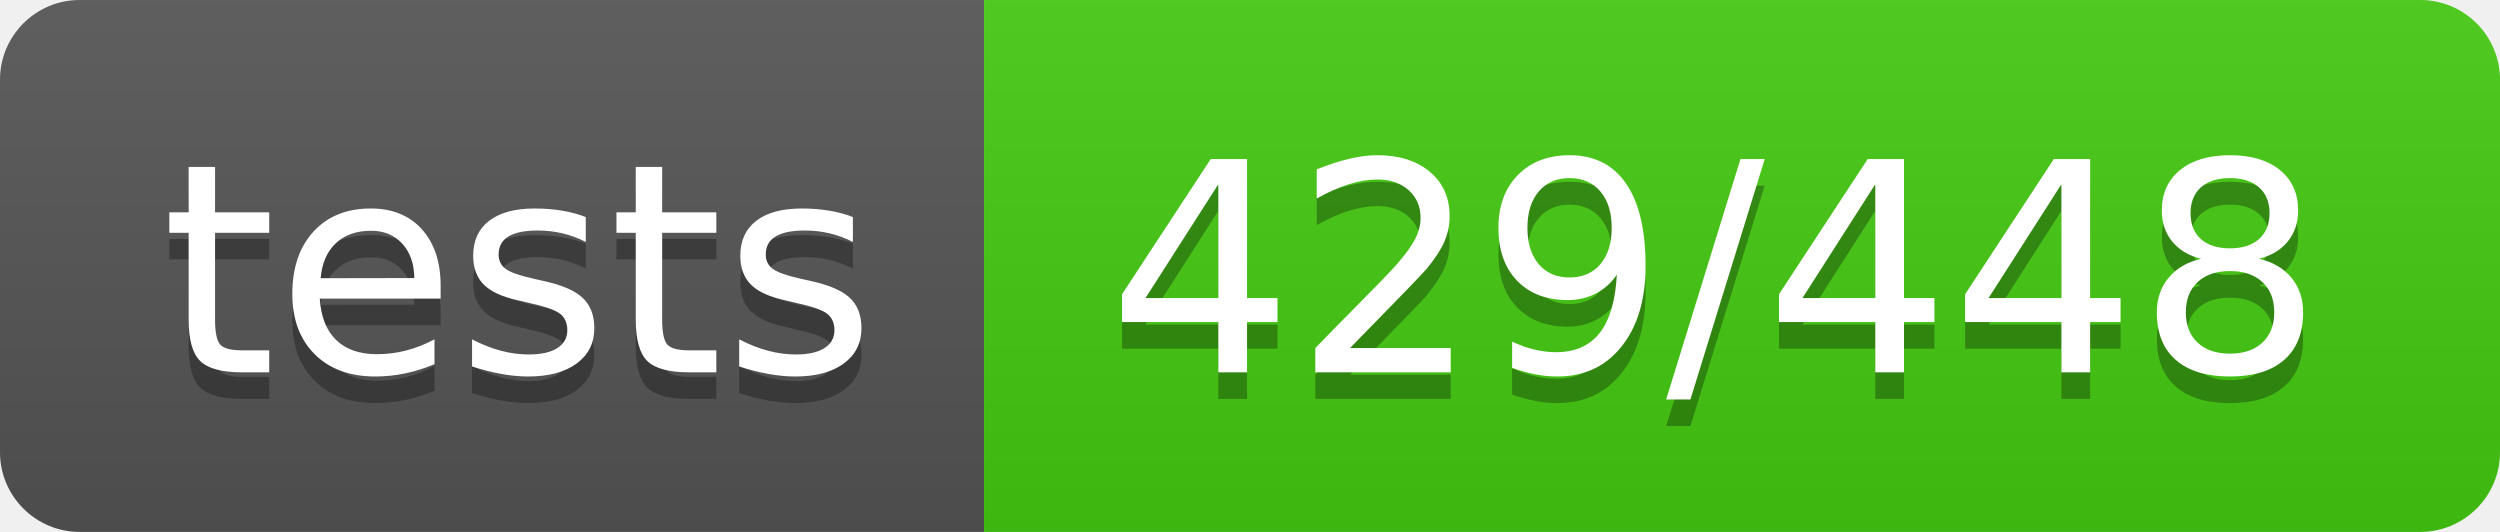
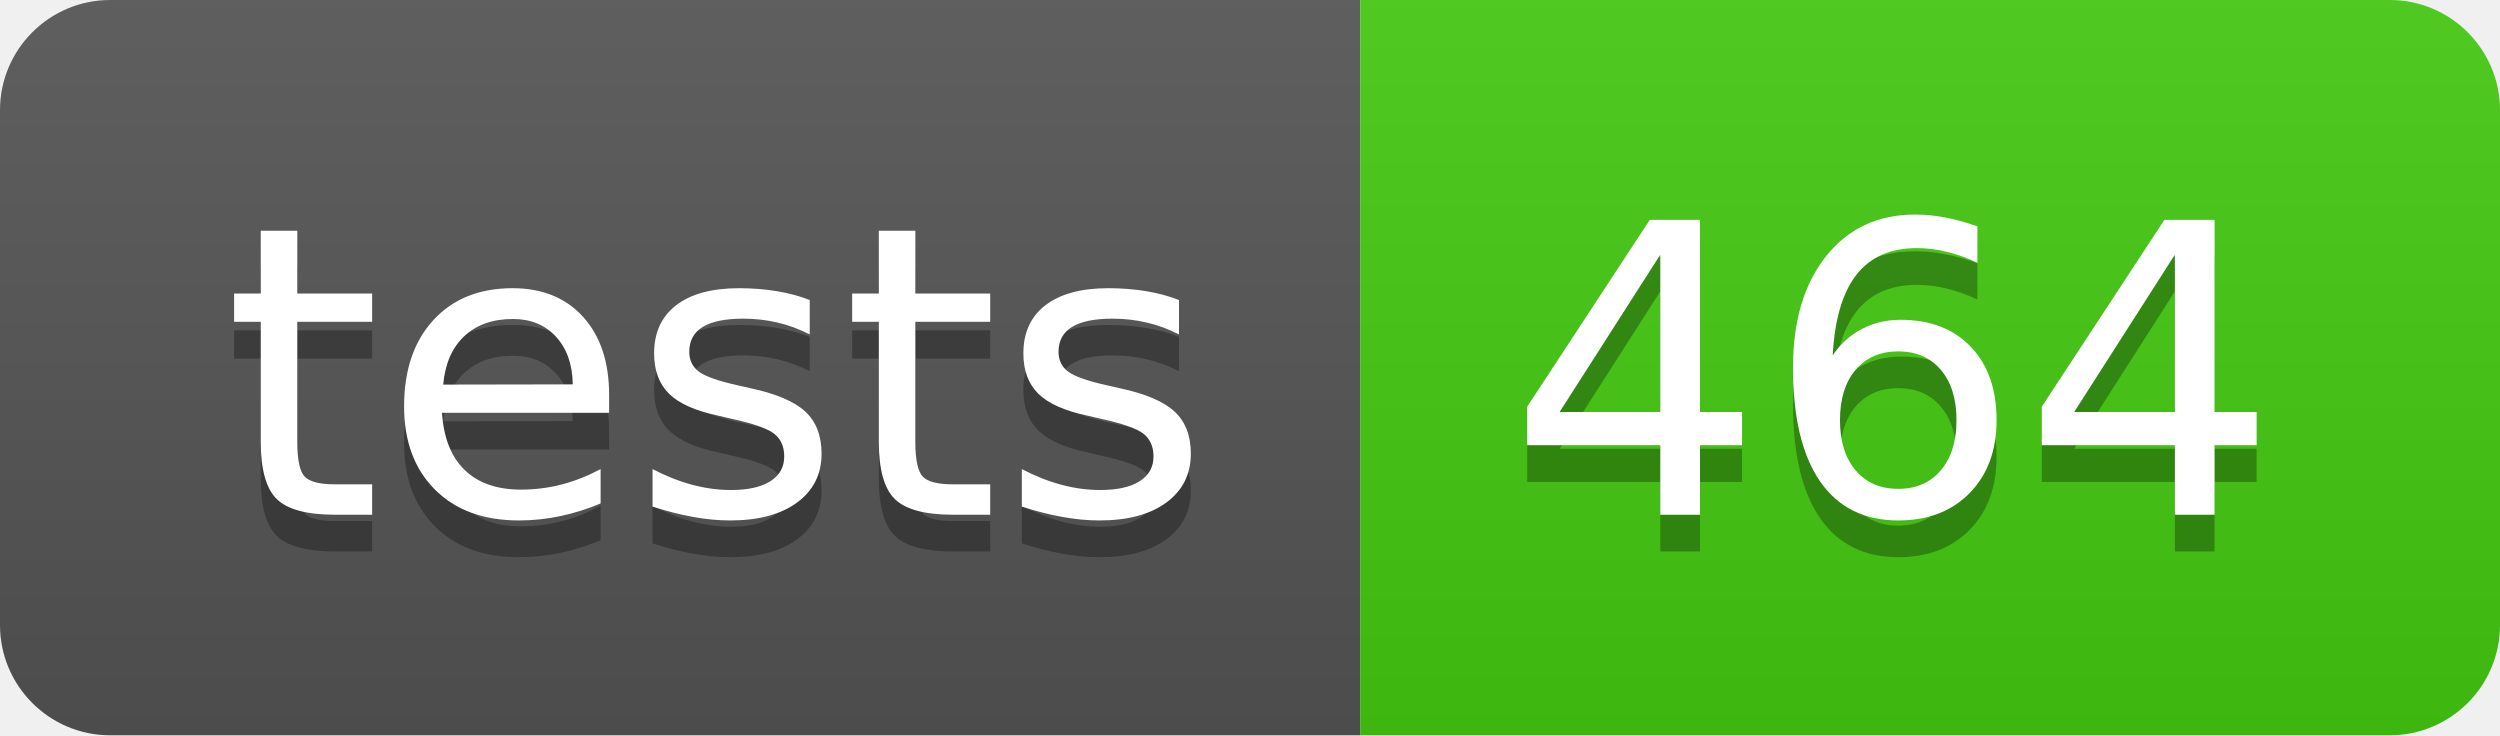
- <svg xmlns="http://www.w3.org/2000/svg" width="94" height="20" role="img" aria-label="tests: 429/448">
+ <svg xmlns="http://www.w3.org/2000/svg" width="68" height="20" role="img" aria-label="tests: 464">
  <linearGradient id="s" x2="0" y2="100%">
    <stop offset="0" stop-color="#bbb" stop-opacity=".1" />
    <stop offset="1" stop-opacity=".1" />
  </linearGradient>
  <clipPath id="r">
-     <rect width="94" height="20" rx="3" fill="#fff" />
+     <rect width="68" height="20" rx="3" fill="#fff" />
  </clipPath>
  <g clip-path="url(#r)">
    <rect width="37" height="20" fill="#555" />
-     <rect x="37" width="57" height="20" fill="#4c1" />
-     <rect width="94" height="20" fill="url(#s)" />
+     <rect x="37" width="31" height="20" fill="#4c1" />
+     <rect width="68" height="20" fill="url(#s)" />
  </g>
  <g fill="#fff" text-anchor="middle" font-family="Verdana,Geneva,DejaVu Sans,sans-serif" text-rendering="geometricPrecision" font-size="110">
    <text aria-hidden="true" x="195" y="150" fill="#010101" fill-opacity=".3" transform="scale(.1)" textLength="270">tests</text>
    <text x="195" y="140" transform="scale(.1)" fill="#fff" textLength="270">tests</text>
-     <text aria-hidden="true" x="645" y="150" fill="#010101" fill-opacity=".3" transform="scale(.1)" textLength="470">429/448</text>
-     <text x="645" y="140" transform="scale(.1)" fill="#fff" textLength="470">429/448</text>
+     <text aria-hidden="true" x="515" y="150" fill="#010101" fill-opacity=".3" transform="scale(.1)" textLength="210">464</text>
+     <text x="515" y="140" transform="scale(.1)" fill="#fff" textLength="210">464</text>
  </g>
</svg>
